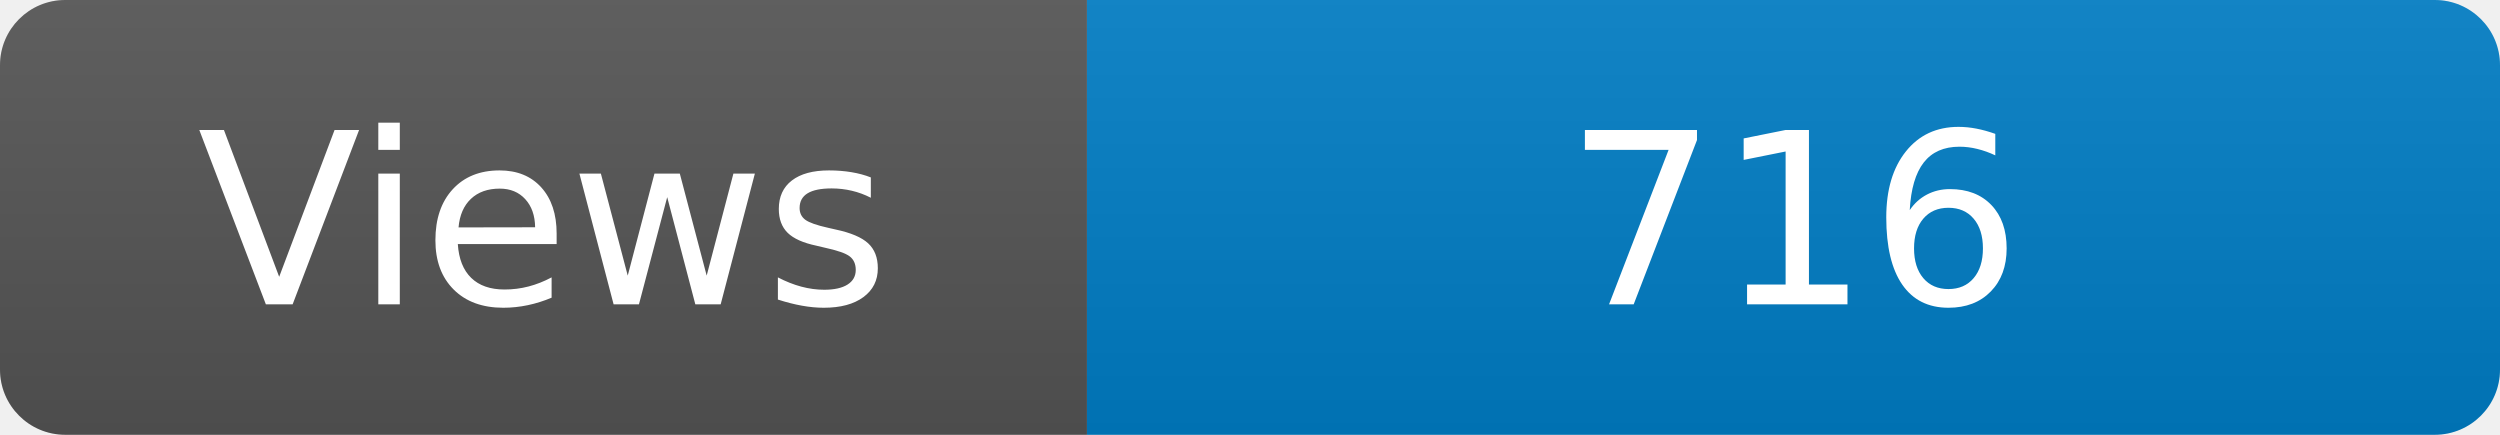
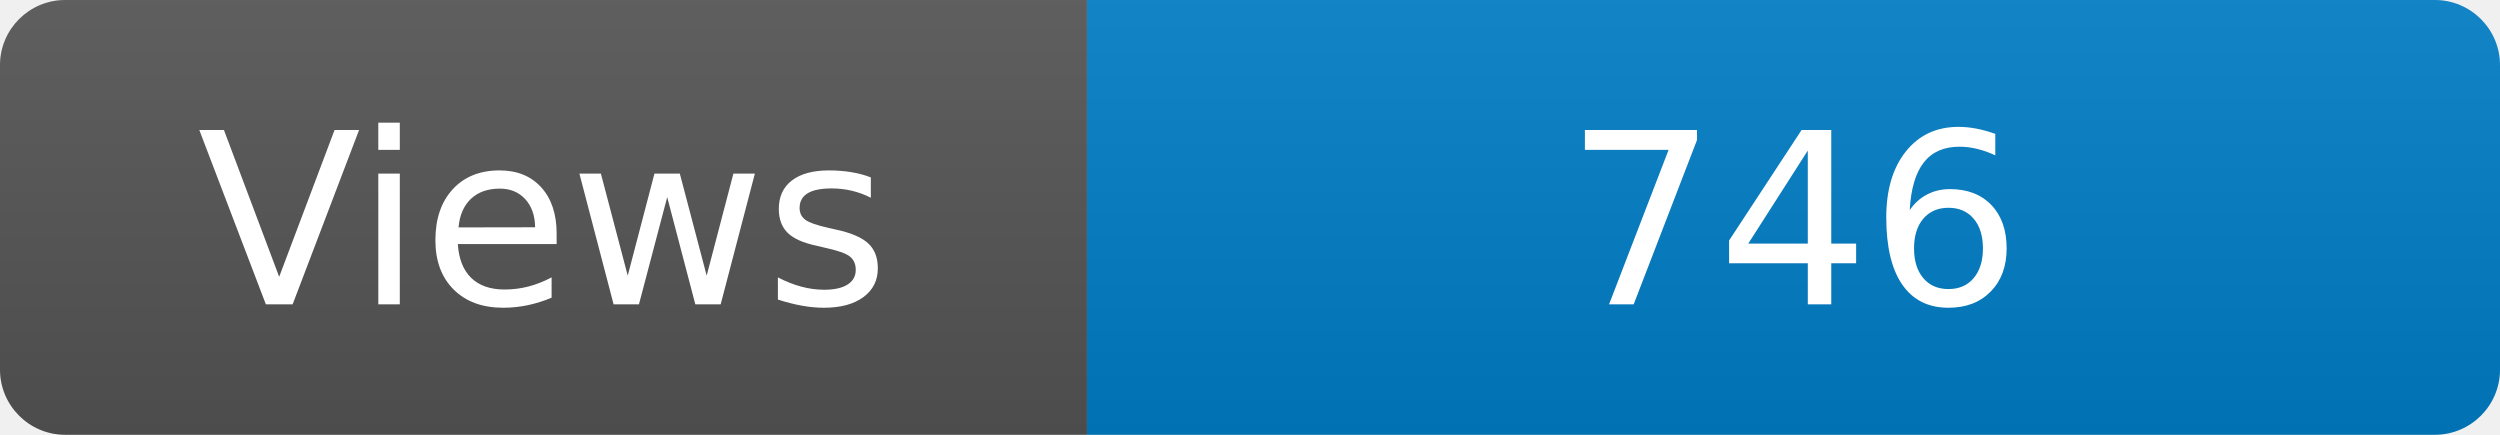
<svg xmlns="http://www.w3.org/2000/svg" width="115" height="20" role="img" aria-label="Maintained?: yes">
  <linearGradient id="s" x2="0" y2="100%">
    <stop offset="0" stop-color="#bbb" stop-opacity=".1" />
    <stop offset="1" stop-opacity=".1" />
  </linearGradient>
  <clipPath id="r">
    <rect width="115" height="20" rx="3" fill="#fff" />
  </clipPath>
  <g clip-path="url(#r)">
    <rect width="50" height="20" fill="#555" />
    <rect x="50" width="160" height="20" fill="#007ec6" />
    <rect width="115" height="20" fill="url(#s)" />
  </g>
  <g fill="#fff" text-anchor="middle" font-family="Verdana,Geneva,DejaVu Sans,sans-serif" font-size="110">
    <text x="250" y="140" transform="scale(.1)" fill="#fff">Views</text>
-     <text x="825" y="140" transform="scale(.1)" fill="#fff">716</text>
+     <text x="825" y="140" transform="scale(.1)" fill="#fff">746</text>
  </g>
</svg>
